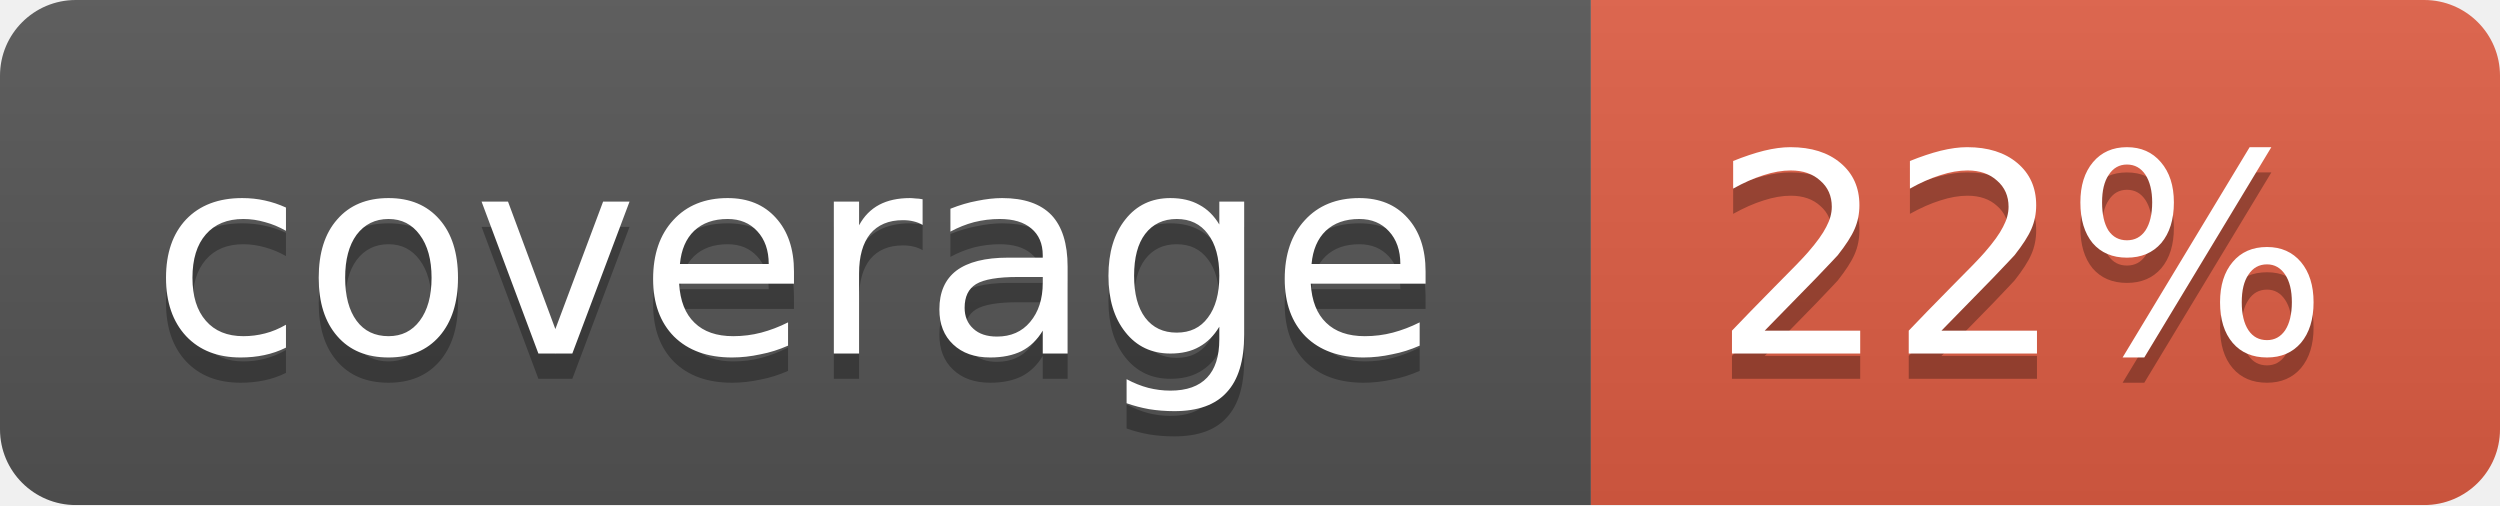
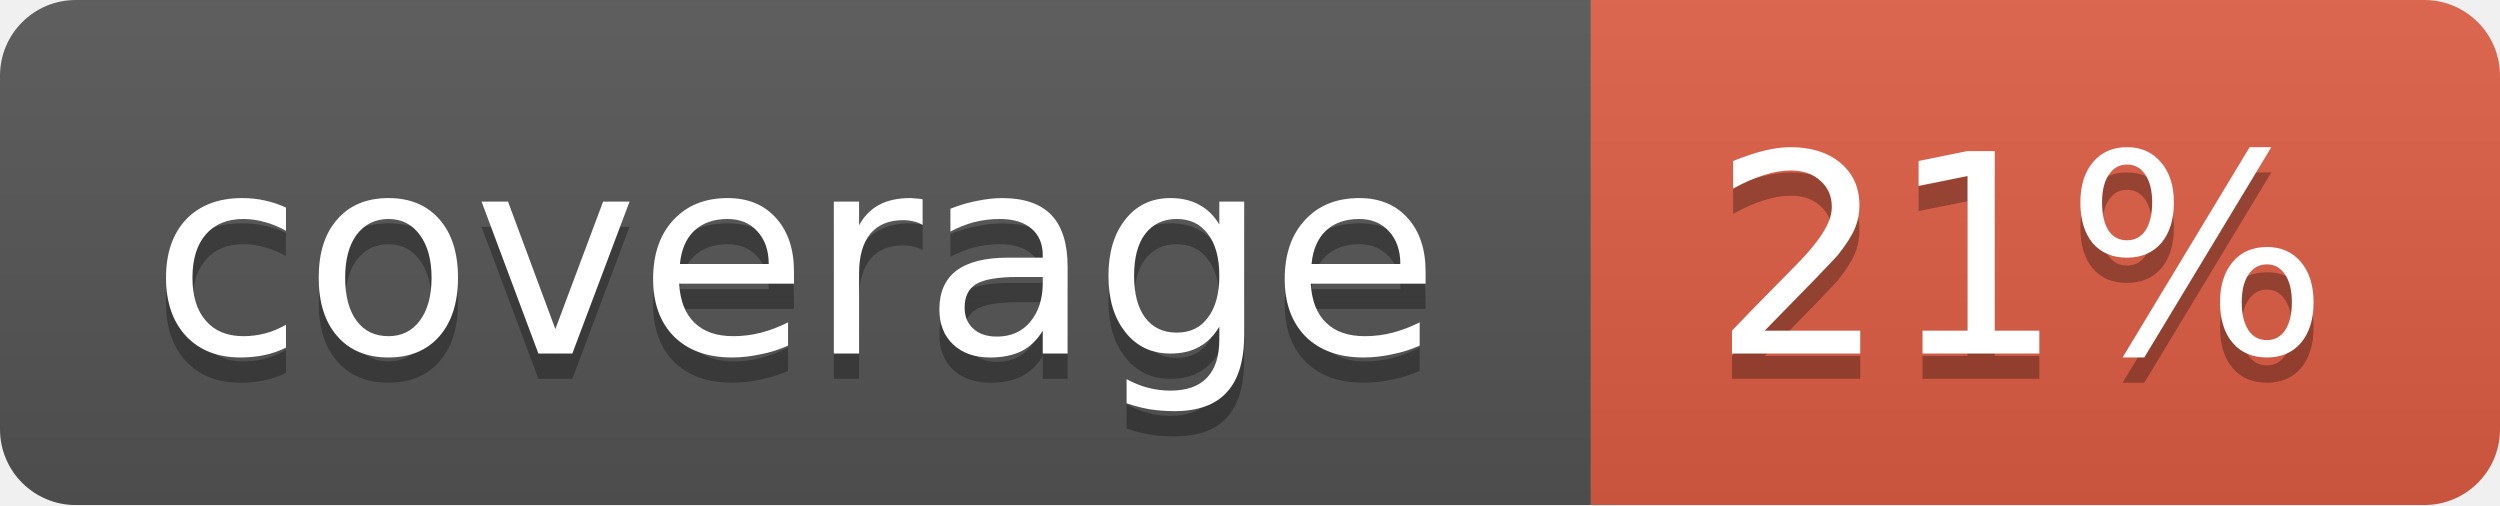
<svg xmlns="http://www.w3.org/2000/svg" width="99" height="20">
  <linearGradient id="b" x2="0" y2="100%">
    <stop offset="0" stop-color="#bbb" stop-opacity=".1" />
    <stop offset="1" stop-opacity=".1" />
  </linearGradient>
  <mask id="a">
    <rect width="99" height="20" rx="3" fill="#fff" />
  </mask>
  <g mask="url(#a)">
    <path fill="#555" d="M0 0h63v20H0z" />
    <path fill="#e05d44" d="M63 0h36v20H63z" />
    <path fill="url(#b)" d="M0 0h99v20H0z" />
  </g>
  <g fill="#fff" text-anchor="middle" font-family="DejaVu Sans,Verdana,Geneva,sans-serif" font-size="11">
    <text x="31.5" y="15" fill="#010101" fill-opacity=".3">coverage</text>
    <text x="31.5" y="14">coverage</text>
-     <text x="80" y="15" fill="#010101" fill-opacity=".3">22%</text>
-     <text x="80" y="14">22%</text>
+     <text x="80" y="15" fill="#010101" fill-opacity=".3">21%</text>
+     <text x="80" y="14">21%</text>
  </g>
</svg>
